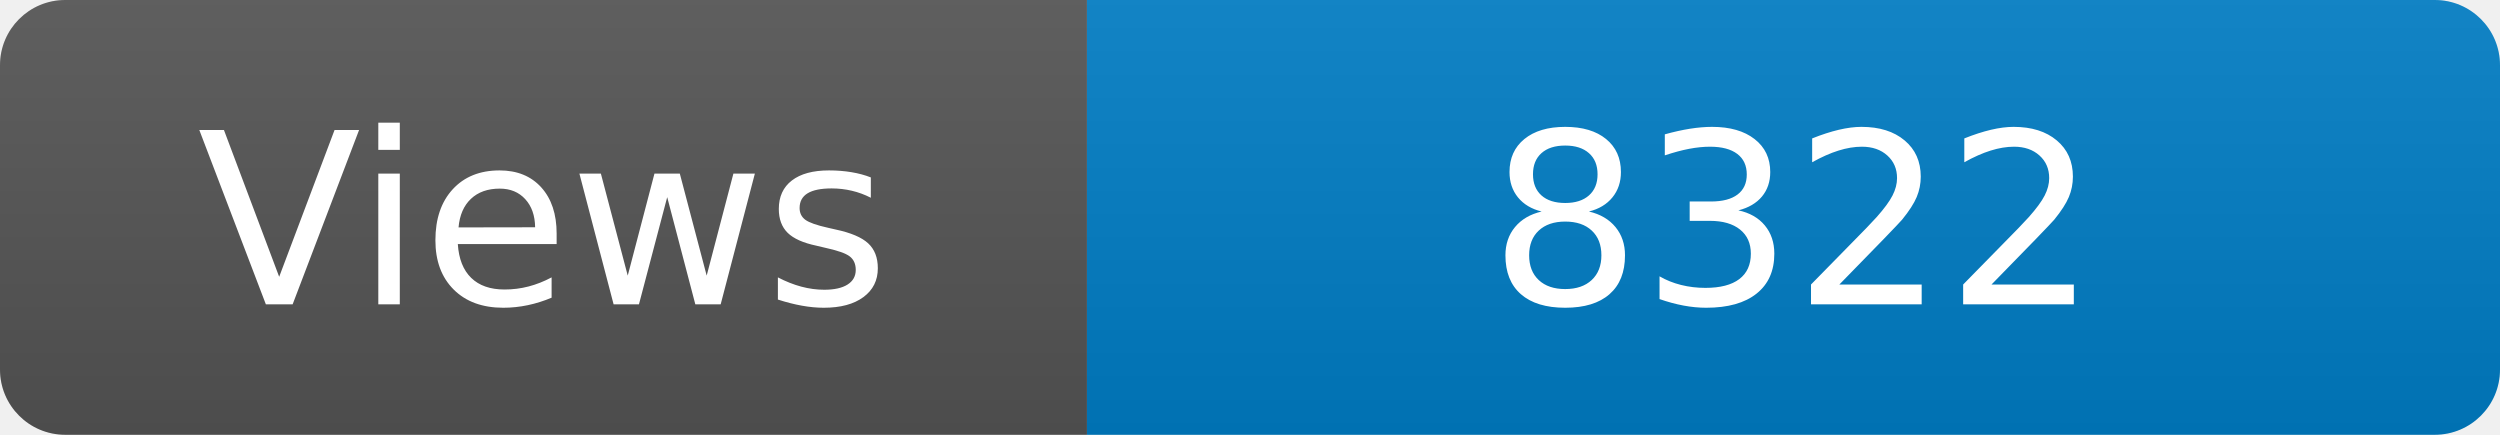
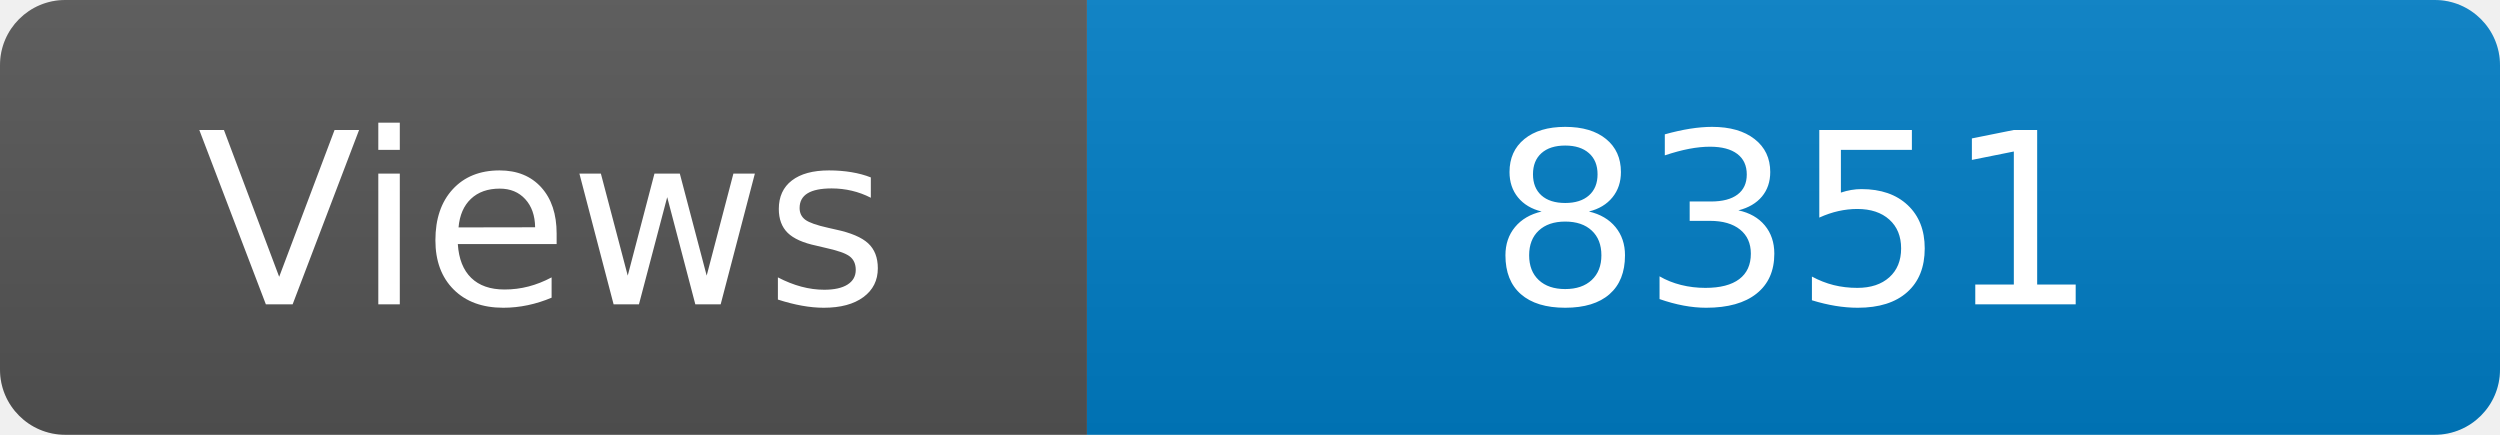
<svg xmlns="http://www.w3.org/2000/svg" width="115" height="20" role="img" aria-label="Maintained?: yes">
  <linearGradient id="s" x2="0" y2="100%">
    <stop offset="0" stop-color="#bbb" stop-opacity=".1" />
    <stop offset="1" stop-opacity=".1" />
  </linearGradient>
  <clipPath id="r">
    <rect width="115" height="20" rx="3" fill="#fff" />
  </clipPath>
  <g clip-path="url(#r)">
    <rect width="50" height="20" fill="#555" />
    <rect x="50" width="160" height="20" fill="#007ec6" />
    <rect width="115" height="20" fill="url(#s)" />
  </g>
  <g fill="#fff" text-anchor="middle" font-family="Verdana,Geneva,DejaVu Sans,sans-serif" font-size="110">
    <text x="250" y="140" transform="scale(.1)" fill="#fff">Views</text>
-     <text x="825" y="140" transform="scale(.1)" fill="#fff">8322</text>
+     <text x="825" y="140" transform="scale(.1)" fill="#fff">8351</text>
  </g>
</svg>
